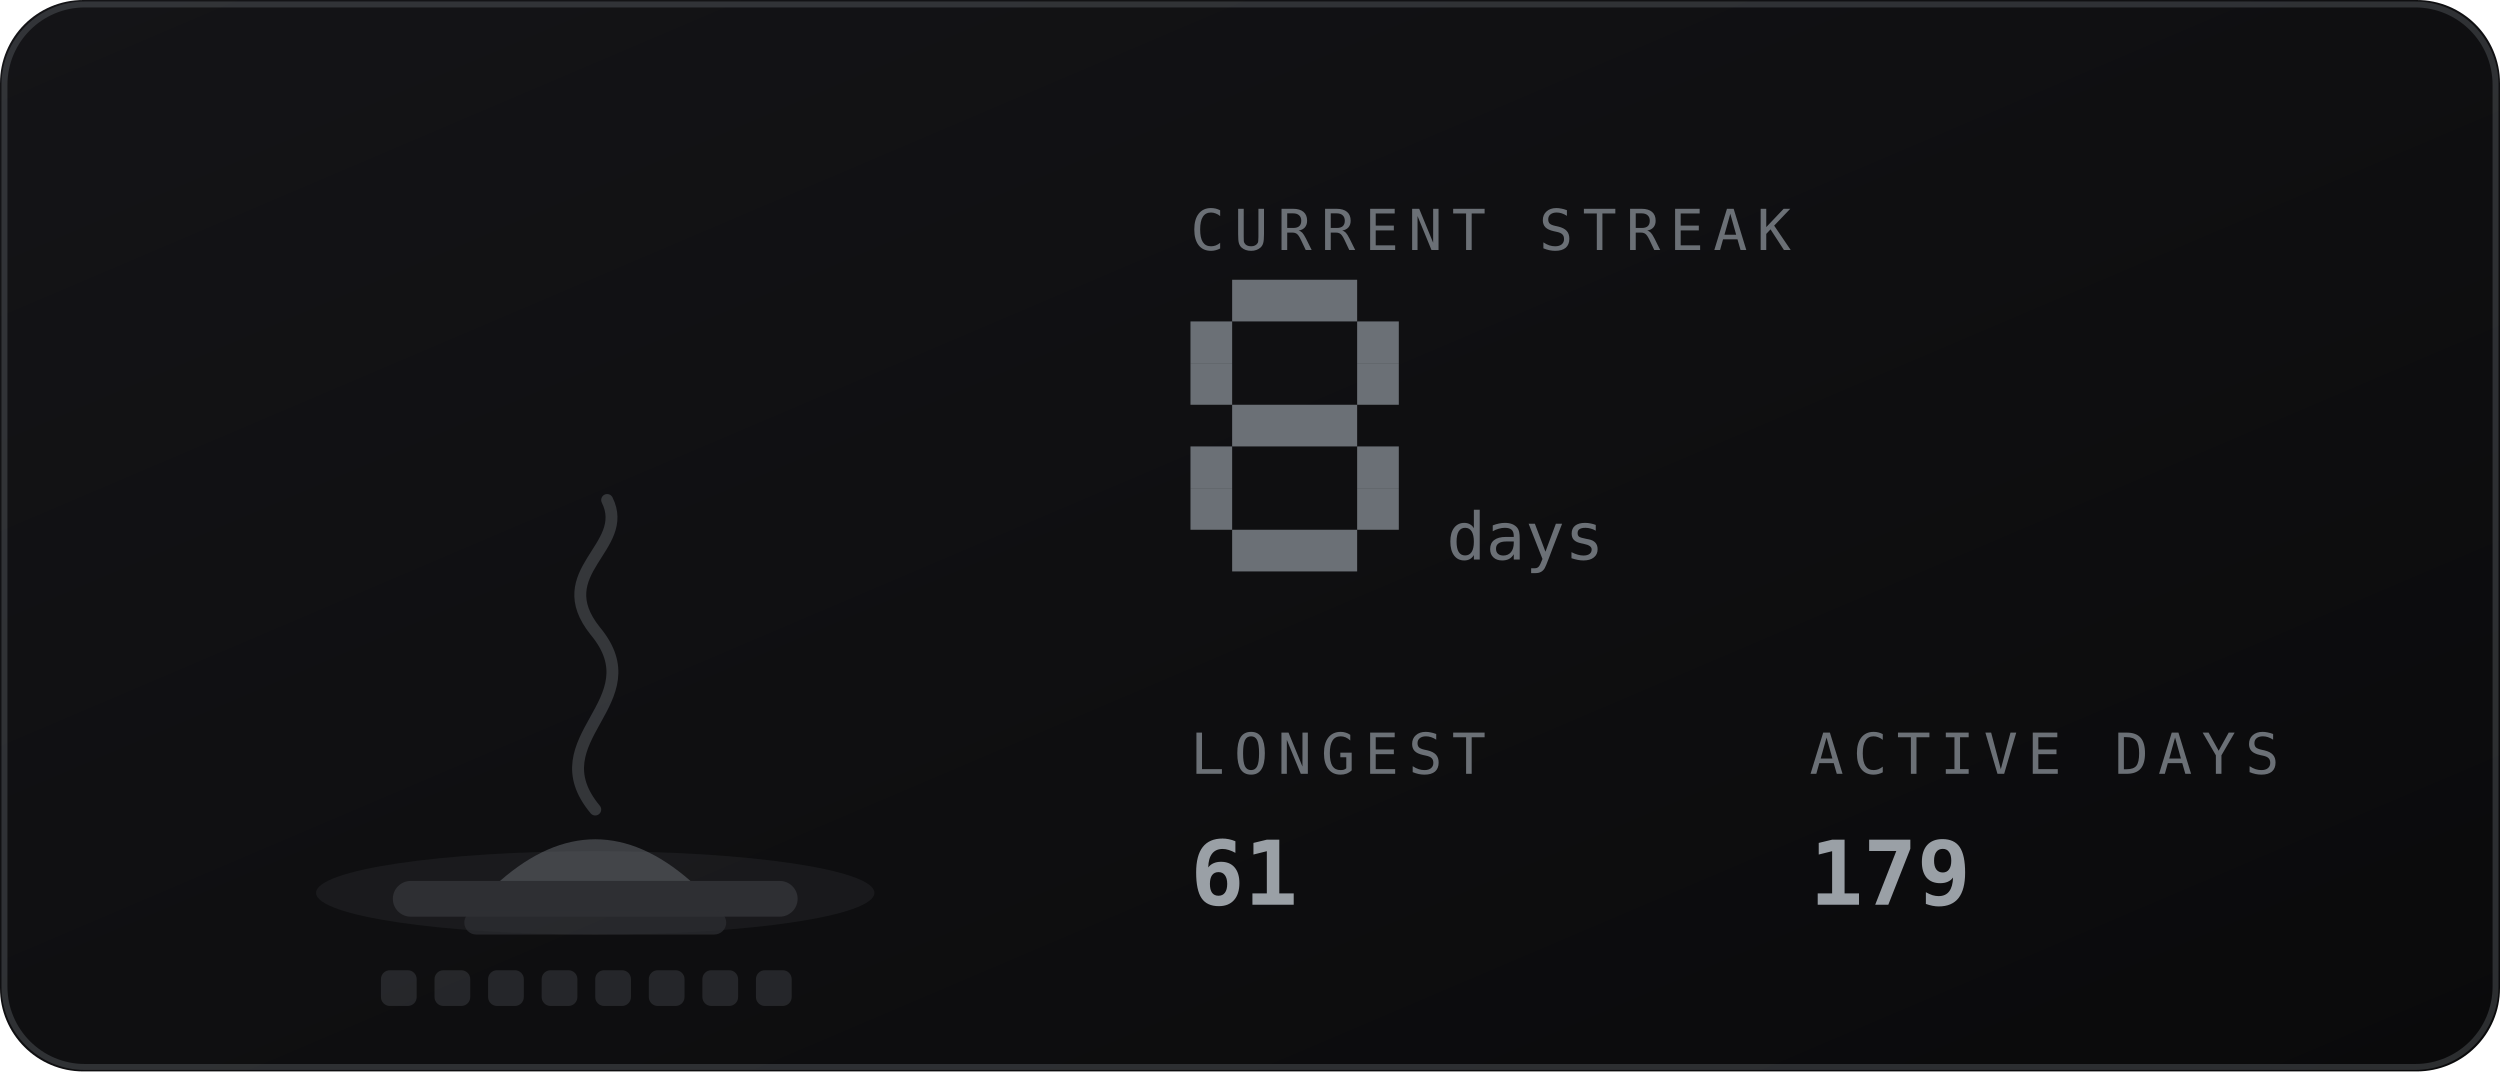
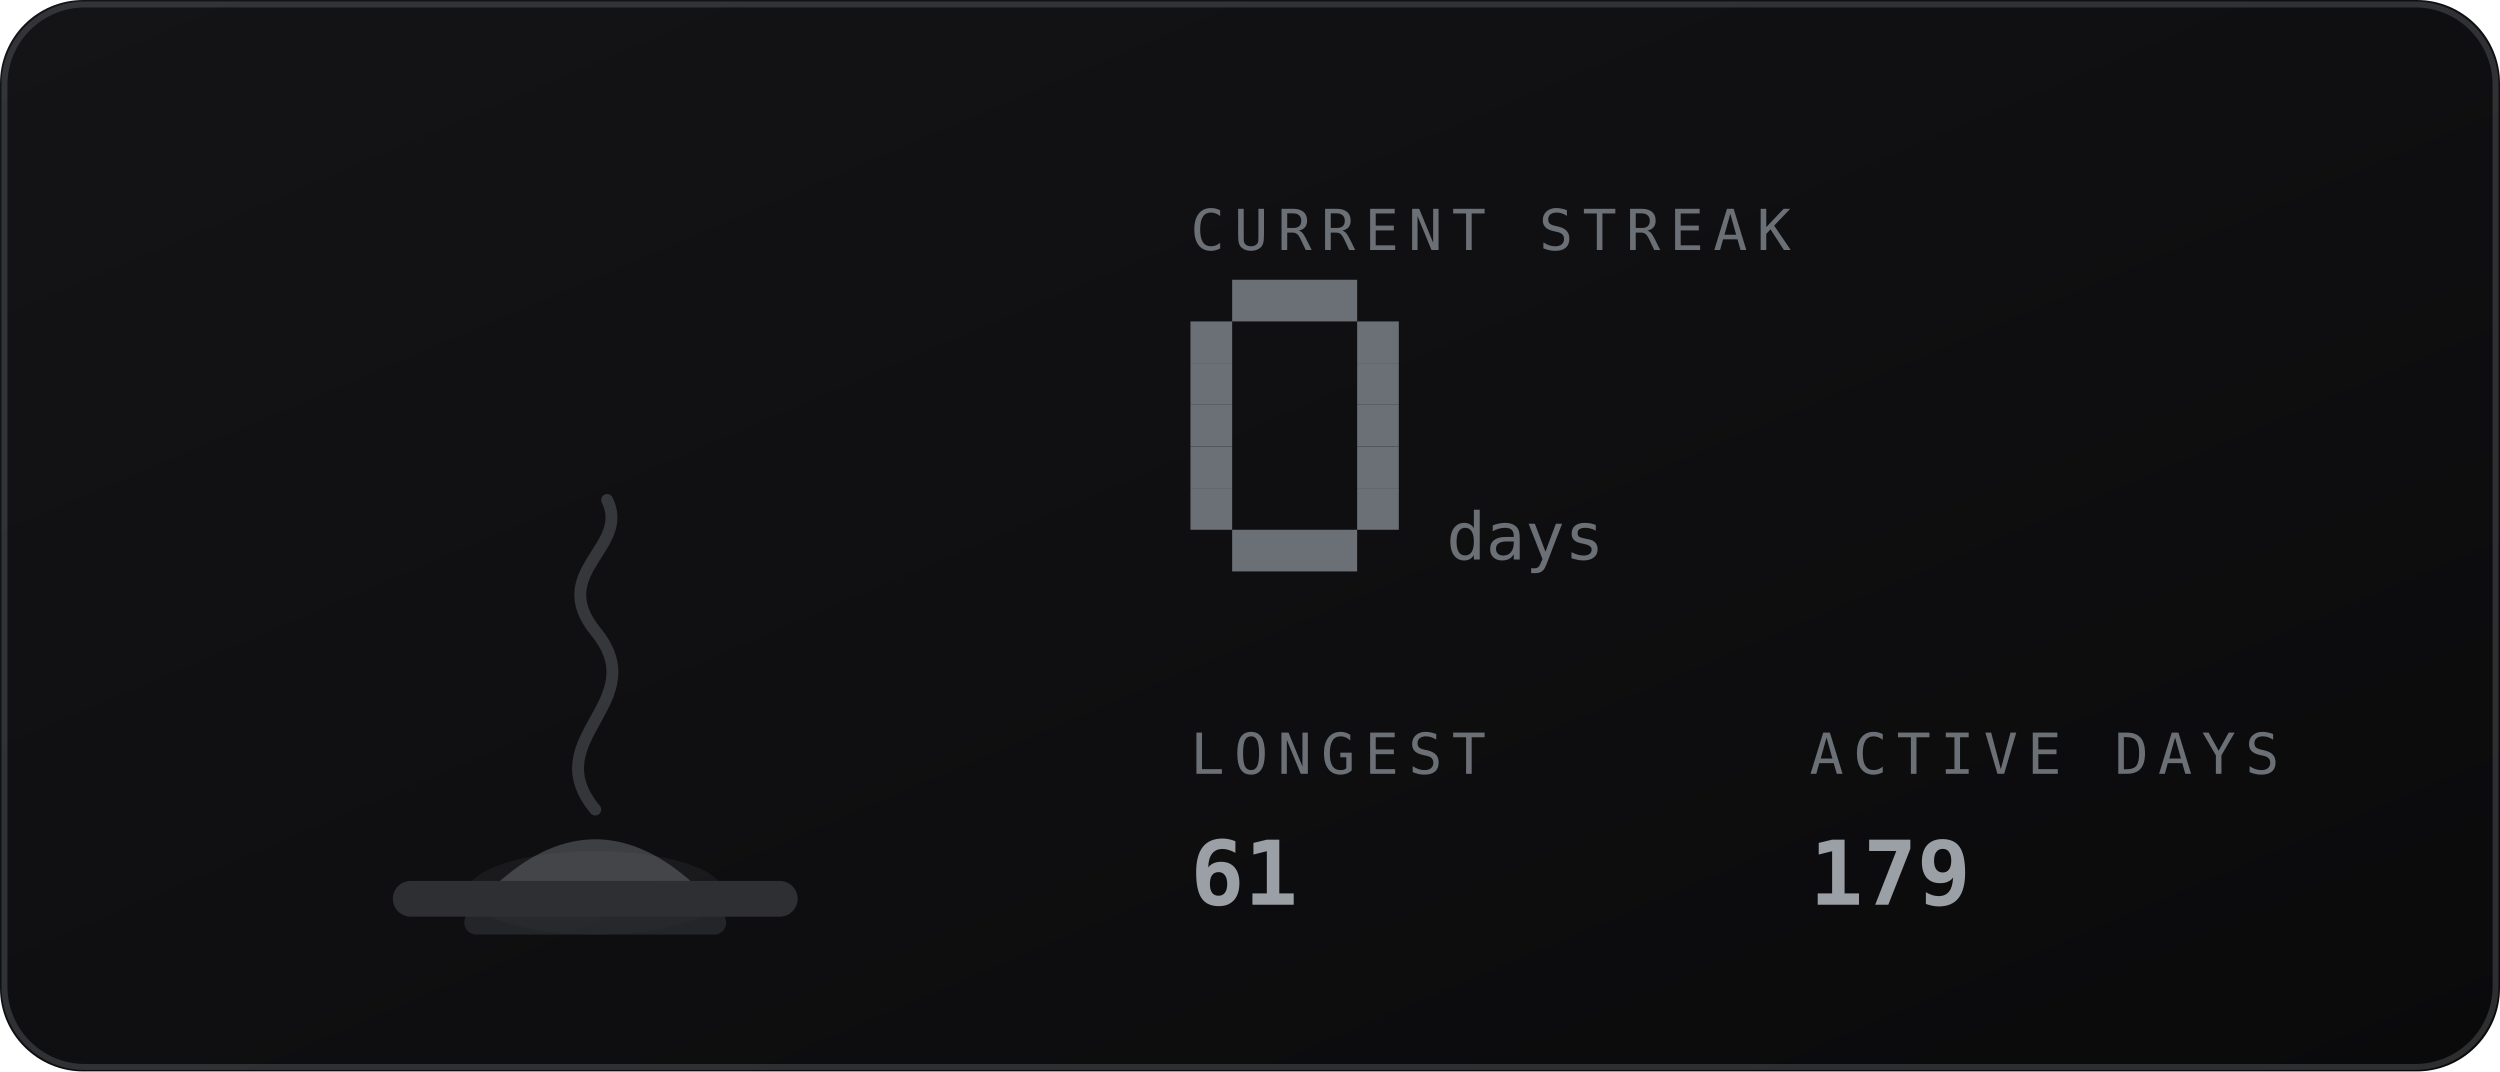
<svg xmlns="http://www.w3.org/2000/svg" viewBox="0 0 420 180" width="420" height="180" role="img" aria-labelledby="stkt stkd">
  <defs>
    <linearGradient id="stkbg" x1="0" y1="0" x2="1" y2="1">
      <stop offset="0" stop-color="#141417" />
      <stop offset="1" stop-color="#0a0a0b" />
    </linearGradient>
  </defs>
  <style>
    .mono{font-family:ui-monospace,SFMono-Regular,Menlo,Consolas,"DejaVu Sans Mono",monospace}
    .lbl{font-size:9.5px;letter-spacing:1.6px;fill:#6b7076}
    .big{font-size:31px;font-weight:700;fill:#9aa0a6}
    .med{font-size:15px;font-weight:700;fill:#9aa0a6}
    .sm{font-size:11px;fill:#9aa0a6}
    .dim{font-size:11px;fill:#6b7076}
    
    .fnum{font-size:11px;fill:#6b7076}
    
</style>
  <rect width="420" height="180" rx="14" fill="url(#stkbg)" />
  <rect x="0.75" y="0.75" width="418.5" height="178.5" rx="13.5" fill="none" stroke="#6b7076" stroke-opacity="0.35" />
-   <ellipse cx="100" cy="150" rx="46.9" ry="7" fill="#6b7076" opacity="0.12" />
+   <ellipse cx="100" cy="150" rx="21.6" ry="7" fill="#6b7076" opacity="0.12" />
  <rect x="66" y="148" width="68" height="6" rx="3" fill="#2e2f33" />
  <rect x="78" y="153" width="44" height="4" rx="2" fill="#2e2f33" opacity="0.7" />
  <path d="M84 148 q16 -14 32 0 z" fill="#6b7076" opacity="0.5" />
  <path d="M100 136 c-10 -12 10 -18 0 -30 c-8 -10 6 -14 2 -22" fill="none" stroke="#6b7076" stroke-width="2" stroke-linecap="round" opacity="0.4" />
-   <rect x="64.0" y="163" width="6" height="6" rx="1.5" fill="#6b7076" opacity="0.25" />
-   <rect x="73.0" y="163" width="6" height="6" rx="1.5" fill="#6b7076" opacity="0.25" />
-   <rect x="82.0" y="163" width="6" height="6" rx="1.5" fill="#6b7076" opacity="0.25" />
-   <rect x="91.0" y="163" width="6" height="6" rx="1.5" fill="#6b7076" opacity="0.25" />
-   <rect x="100.0" y="163" width="6" height="6" rx="1.5" fill="#6b7076" opacity="0.25" />
-   <rect x="109.0" y="163" width="6" height="6" rx="1.5" fill="#6b7076" opacity="0.25" />
-   <rect x="118.0" y="163" width="6" height="6" rx="1.5" fill="#6b7076" opacity="0.25" />
-   <rect x="127.0" y="163" width="6" height="6" rx="1.5" fill="#6b7076" opacity="0.25" />
  <text class="mono lbl" x="200" y="42">CURRENT STREAK</text>
  <rect x="207" y="47" width="21" height="7" fill="#6b7076" />
  <rect x="200" y="54" width="7" height="7" fill="#6b7076" />
  <rect x="228" y="54" width="7" height="7" fill="#6b7076" />
  <rect x="200" y="61" width="7" height="7" fill="#6b7076" />
  <rect x="228" y="61" width="7" height="7" fill="#6b7076" />
-   <rect x="207" y="68" width="21" height="7" fill="#6b7076" />
+   <rect x="200" y="68" width="7" height="7" fill="#6b7076" />
+   <rect x="228" y="68" width="7" height="7" fill="#6b7076" />
  <rect x="200" y="75" width="7" height="7" fill="#6b7076" />
  <rect x="228" y="75" width="7" height="7" fill="#6b7076" />
  <rect x="200" y="82" width="7" height="7" fill="#6b7076" />
  <rect x="228" y="82" width="7" height="7" fill="#6b7076" />
  <rect x="207" y="89" width="21" height="7" fill="#6b7076" />
  <text class="mono fnum" x="243" y="94">days</text>
  <text class="mono lbl" x="200" y="130">LONGEST</text>
  <text class="mono med" x="200" y="152">61</text>
  <text class="mono lbl" x="304" y="130">ACTIVE DAYS</text>
  <text class="mono med" x="304" y="152">179</text>
</svg>
